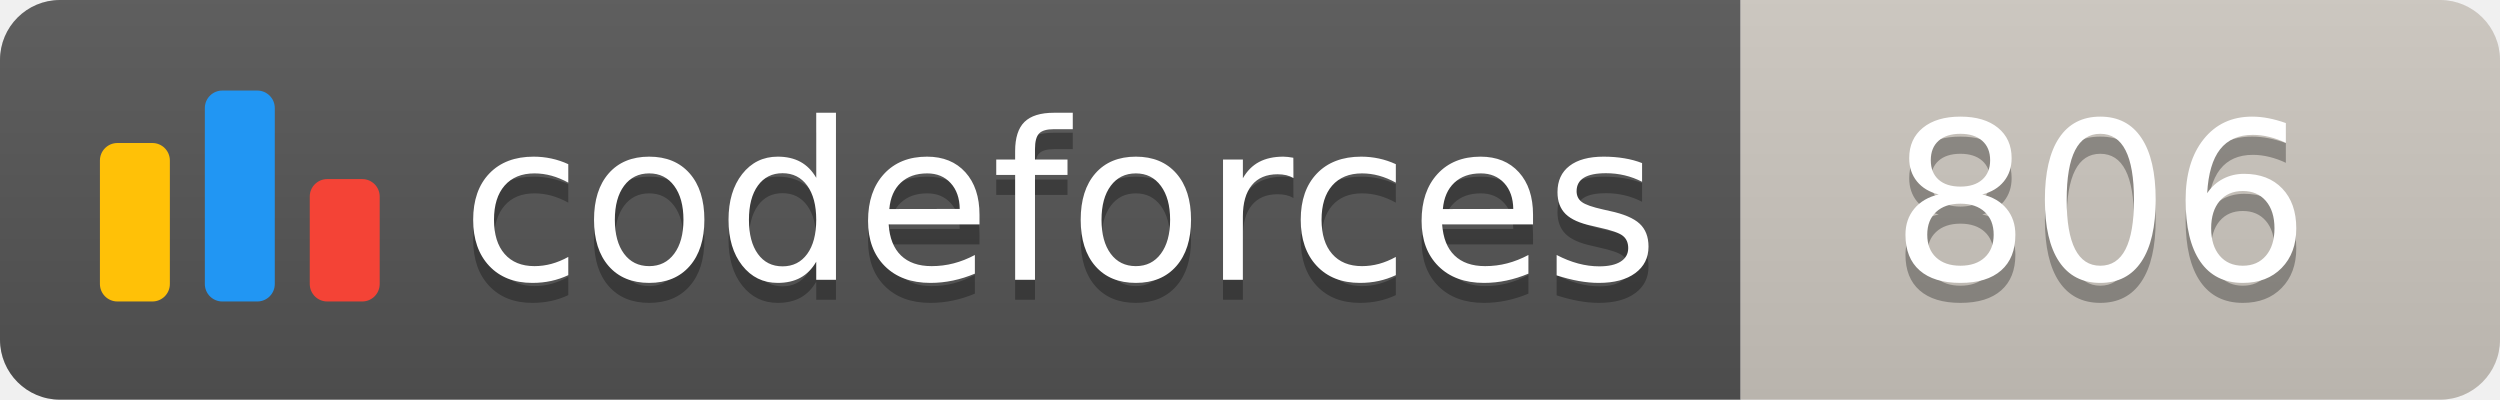
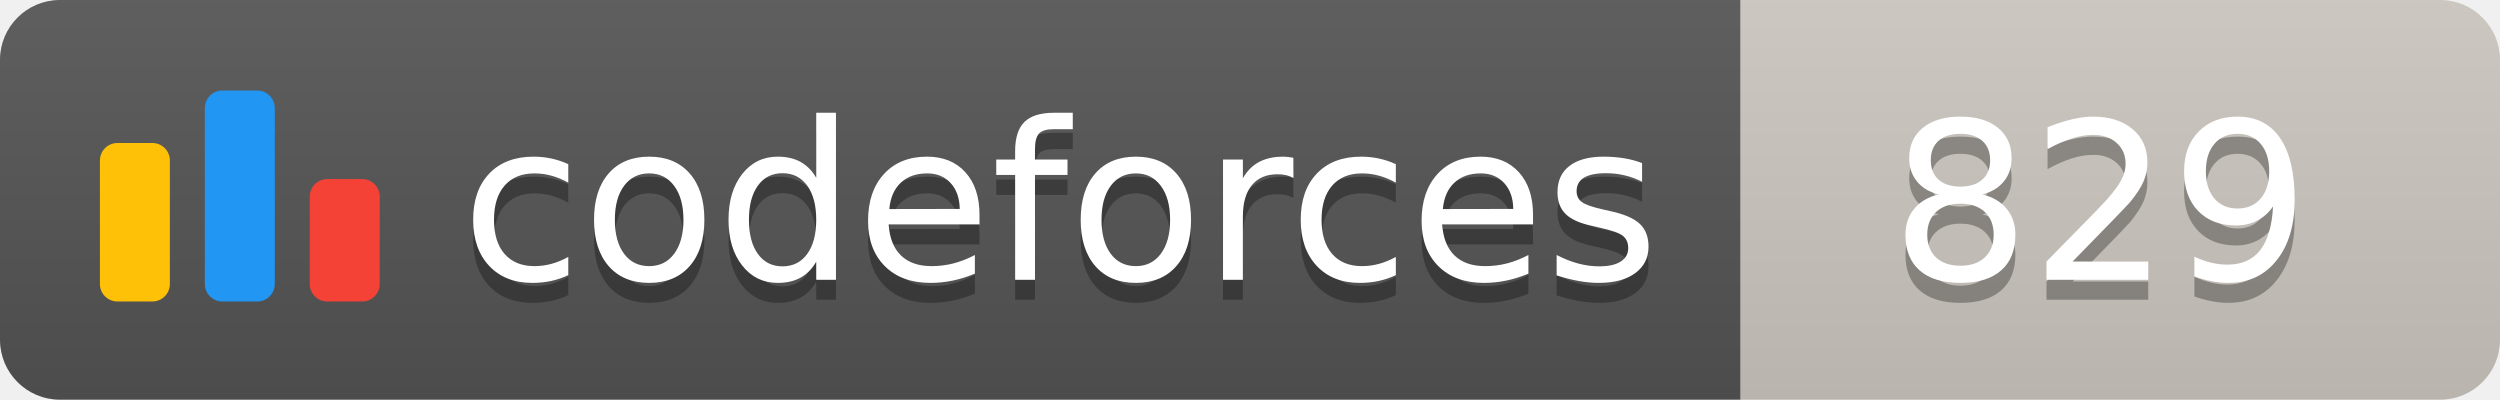
<svg xmlns="http://www.w3.org/2000/svg" width="125.1" height="20">
  <linearGradient id="smooth" x2="0" y2="100%">
    <stop offset="0" stop-color="#bbb" stop-opacity=".1" />
    <stop offset="1" stop-opacity=".1" />
  </linearGradient>
  <clipPath id="round">
    <rect width="125.1" height="20" rx="3" fill="#fff" />
  </clipPath>
  <g clip-path="url(#round)">
    <rect width="87.1" height="20" fill="#555" />
    <rect x="87.1" width="38.0" height="20" fill="#cec8c1" />
    <rect width="125.1" height="20" fill="url(#smooth)" />
  </g>
  <g fill="#fff" text-anchor="middle" font-family="DejaVu Sans,Verdana,Geneva,sans-serif" font-size="110">
    <svg x="5" y="3" class="logo" width="14" height="14" viewBox="0 0 32 25" fill="none">
      <rect y="6" width="8" height="18.125" rx="2" fill="#FFC107" />
      <rect x="24" y="10.125" width="8" height="14" rx="2" fill="#F44336" />
      <rect x="12" width="8" height="24.125" rx="2" fill="#2196F3" />
    </svg>
    <text x="530.5" y="150" fill="#010101" fill-opacity=".3" transform="scale(0.1)" textLength="601.0" lengthAdjust="spacing">codeforces
        </text>
    <text x="530.5" y="140" transform="scale(0.1)" textLength="601.0" lengthAdjust="spacing">codeforces</text>
-     <text x="1051.0" y="150" fill="#010101" fill-opacity=".3" transform="scale(0.1)" textLength="280.0" lengthAdjust="spacing">806
+     <text x="1051.0" y="150" fill="#010101" fill-opacity=".3" transform="scale(0.1)" textLength="280.0" lengthAdjust="spacing">829
        </text>
-     <text x="1051.0" y="140" transform="scale(0.1)" textLength="280.0" lengthAdjust="spacing">806</text>
+     <text x="1051.0" y="140" transform="scale(0.1)" textLength="280.0" lengthAdjust="spacing">829</text>
  </g>
</svg>
